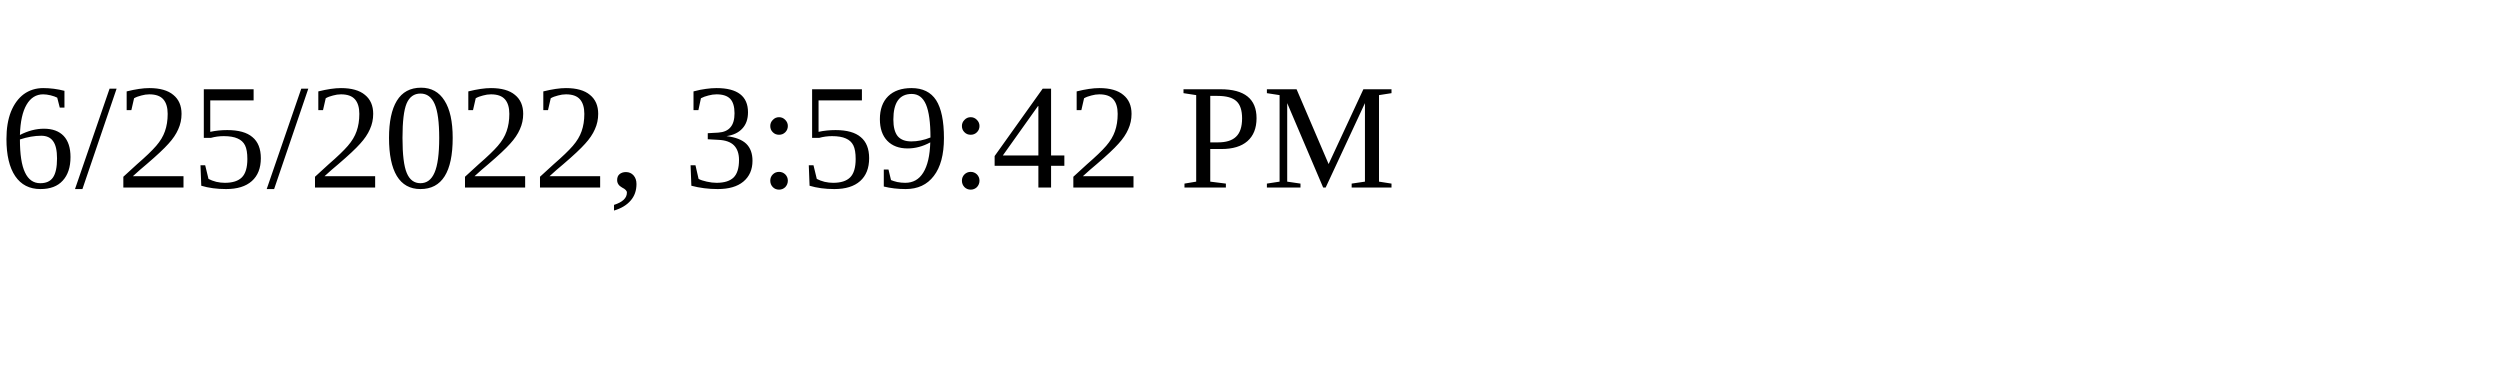
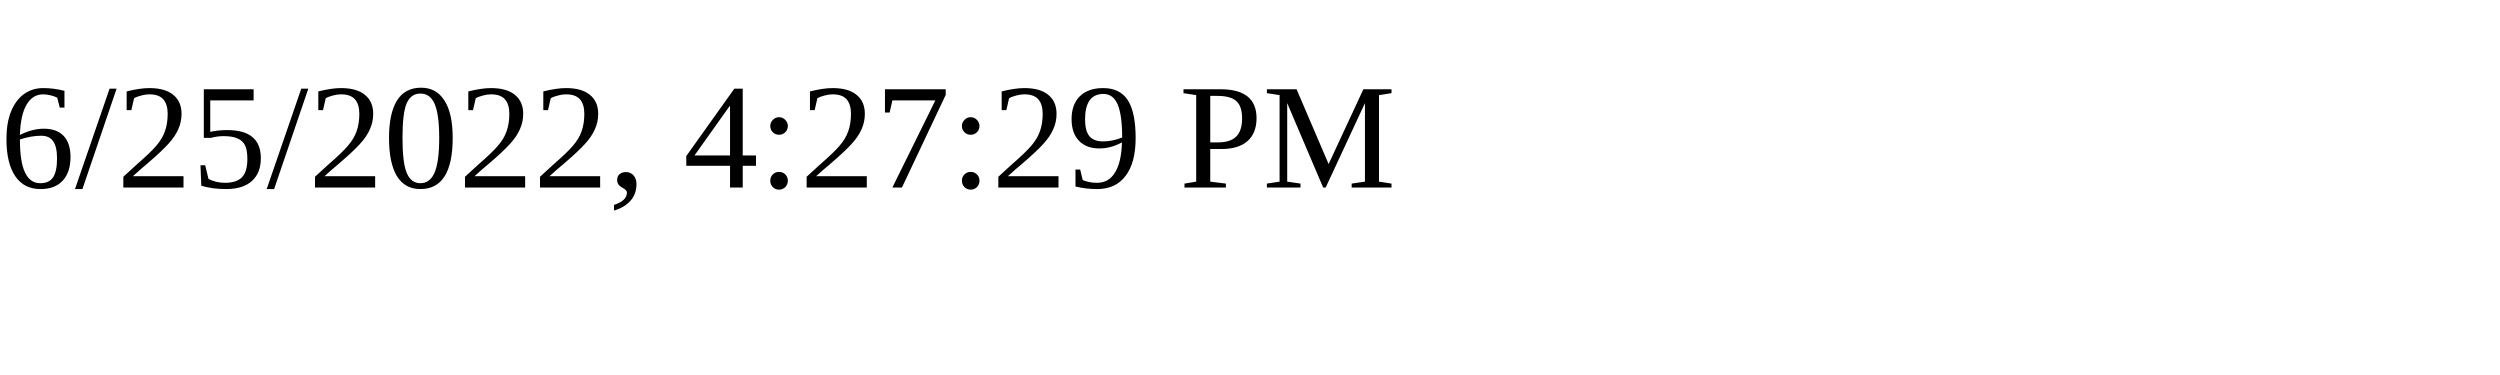
<svg xmlns="http://www.w3.org/2000/svg" height="30" width="200">
-   <text x="0" y="15">6/25/2022, 3:59:42 PM</text>
+   <text x="0" y="15">6/25/2022, 4:27:29 PM</text>
</svg>
